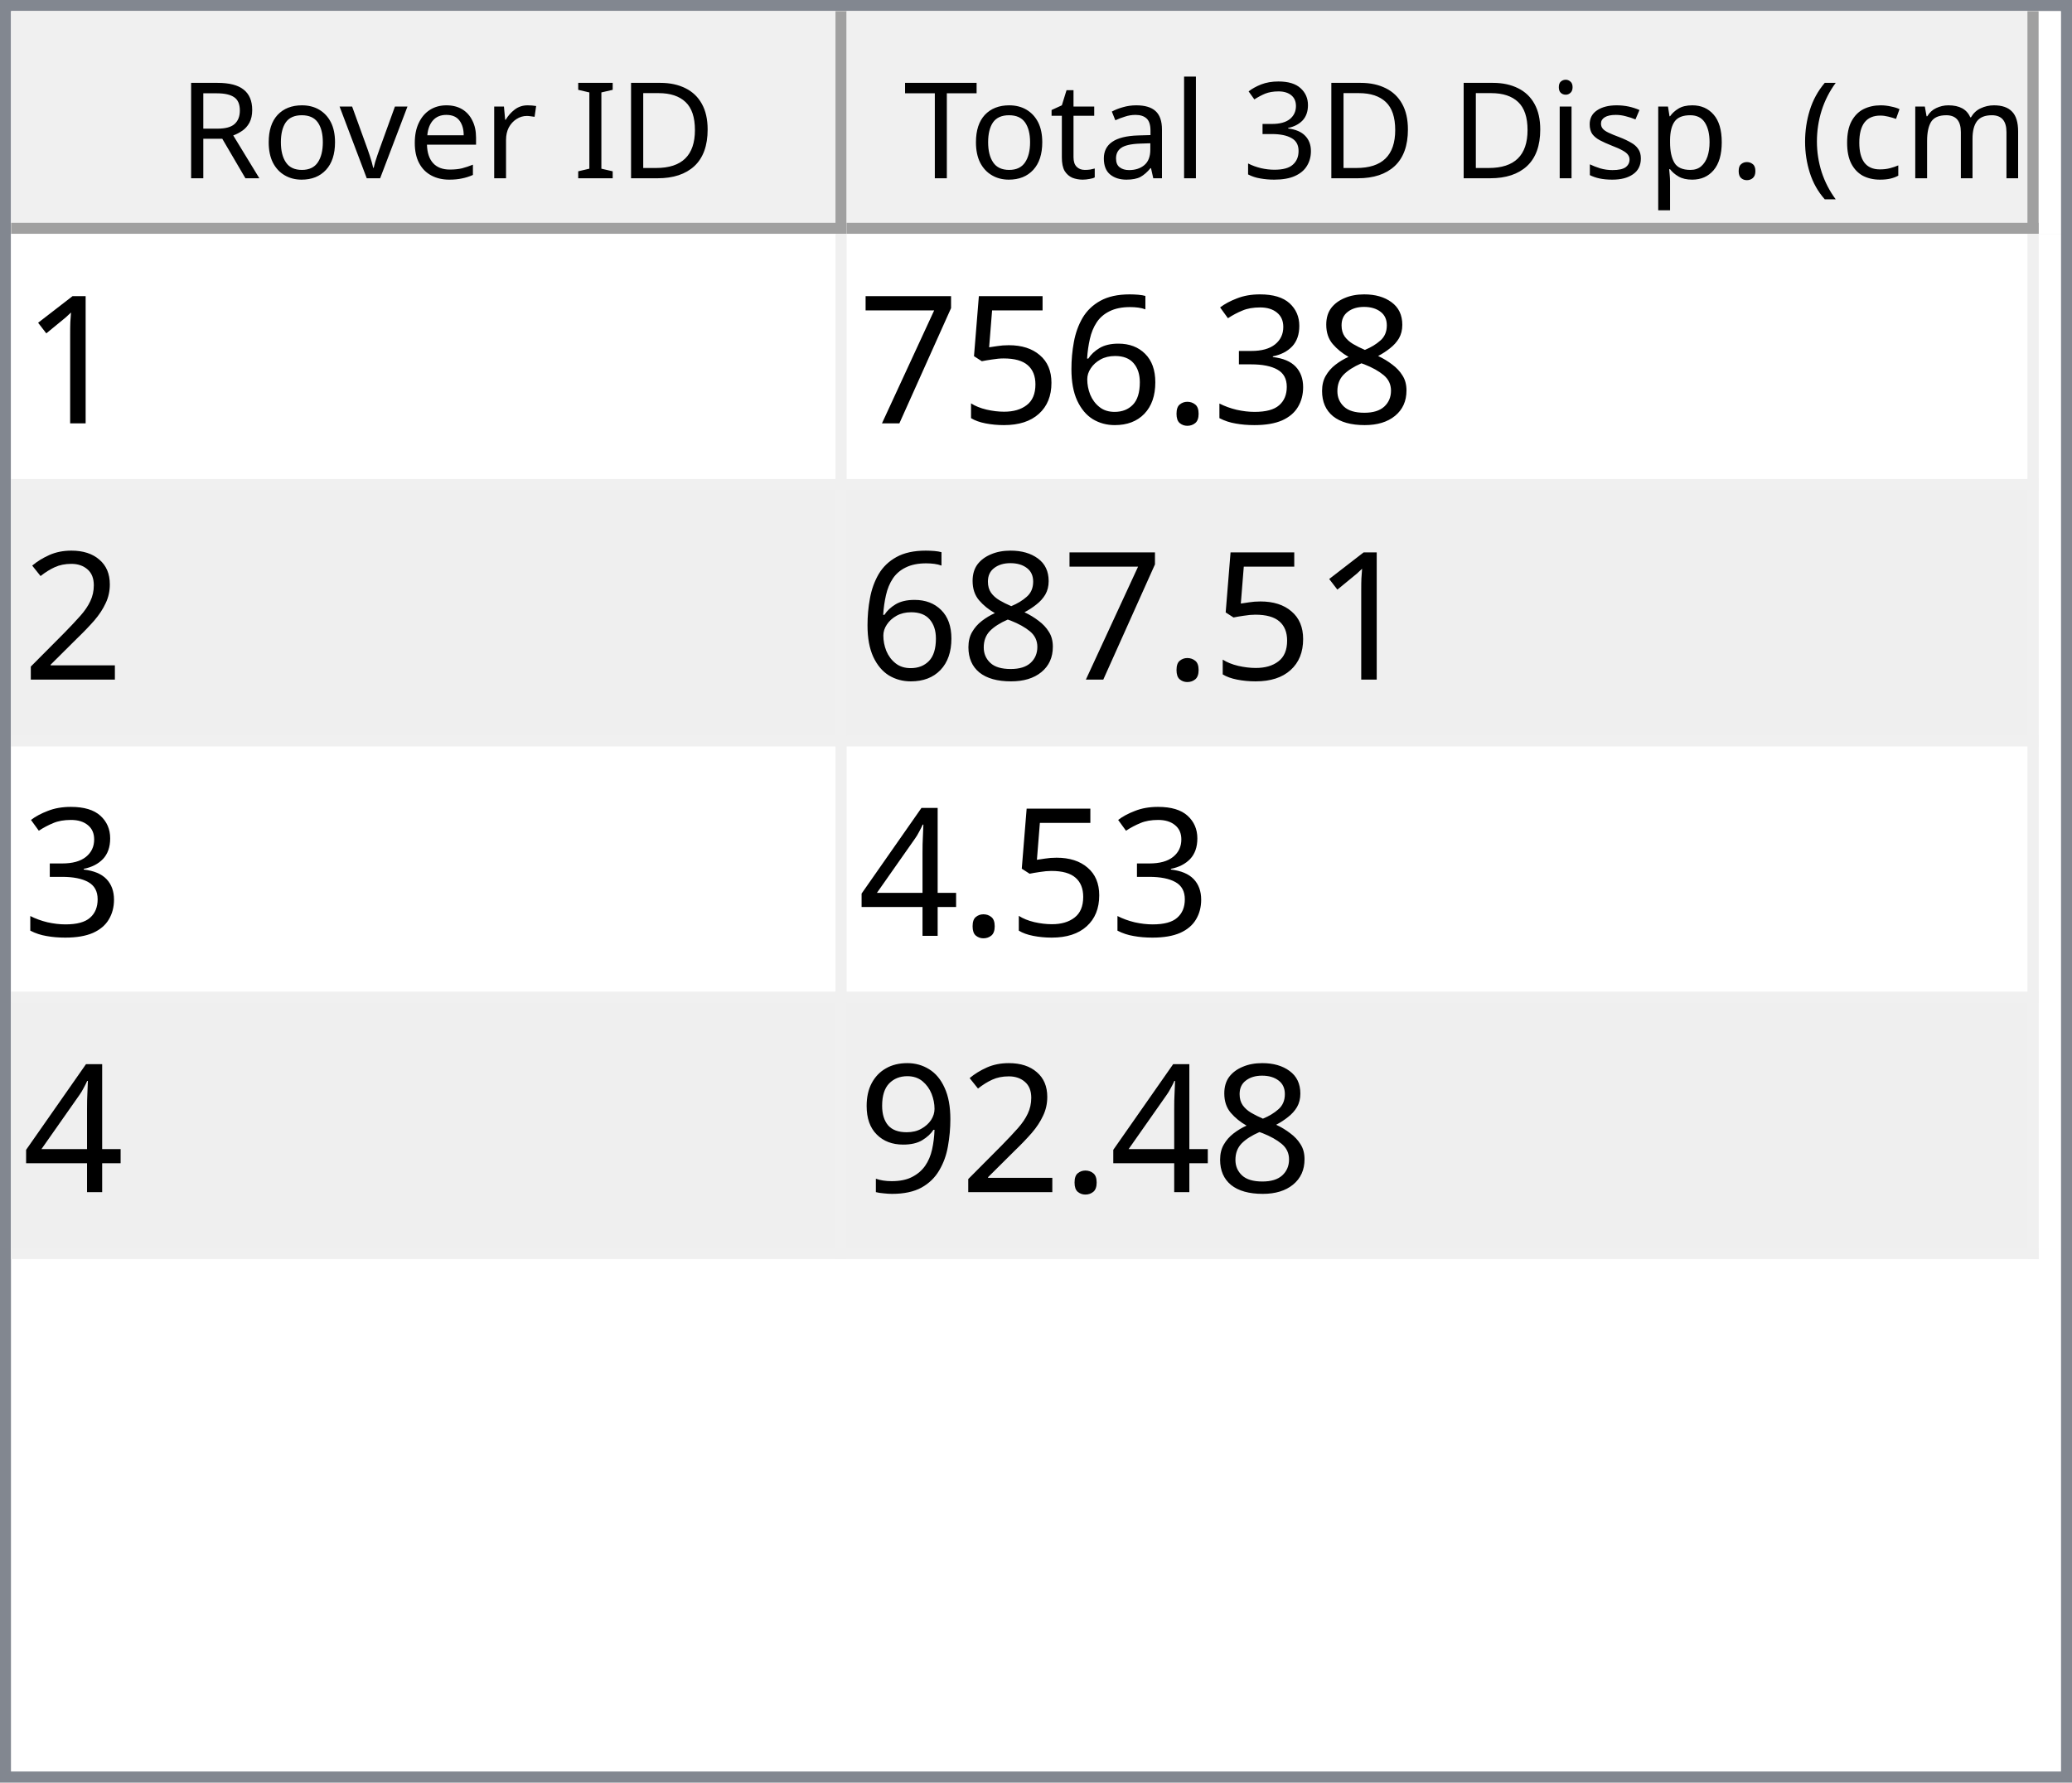
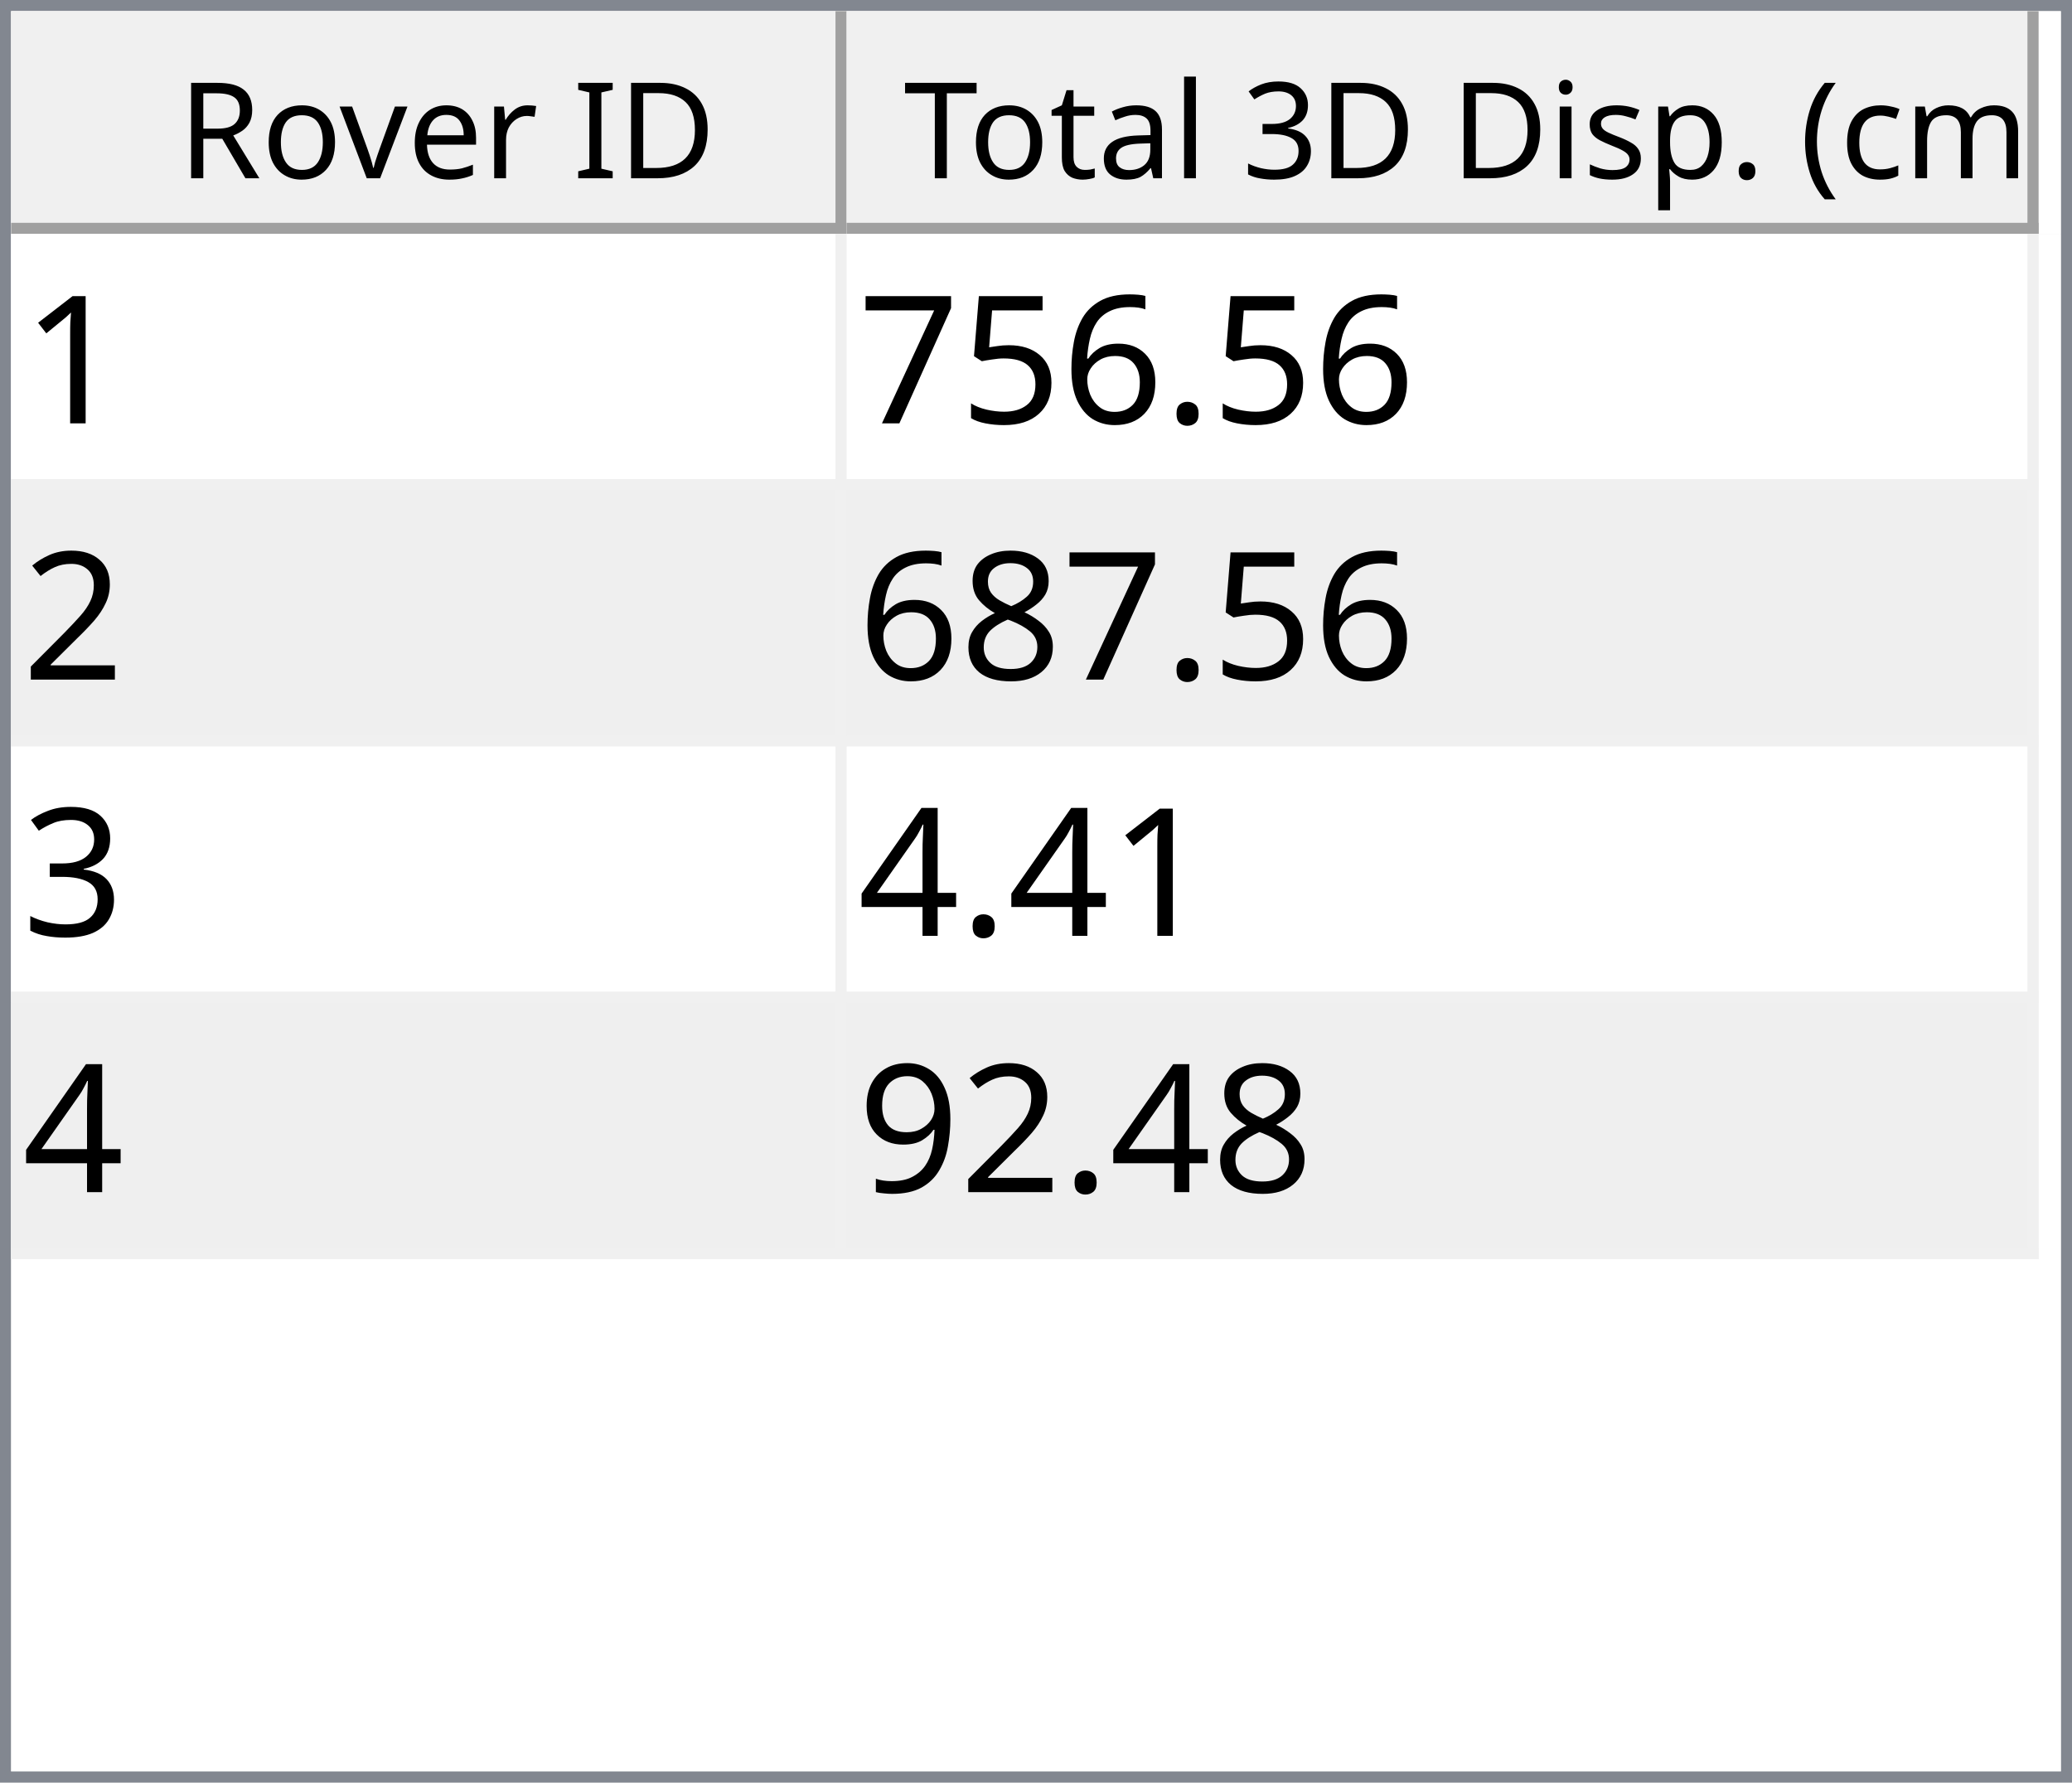
<svg xmlns="http://www.w3.org/2000/svg" style="fill-opacity:1; color-rendering:auto; color-interpolation:auto; text-rendering:auto; stroke:black; stroke-linecap:square; stroke-miterlimit:10; shape-rendering:auto; stroke-opacity:1; fill:black; stroke-dasharray:none; font-weight:normal; stroke-width:1; font-family:'Dialog'; font-style:normal; stroke-linejoin:miter; font-size:12px; stroke-dashoffset:0; image-rendering:auto;" width="186" height="160">
  <defs id="genericDefs" />
  <g>
    <defs id="defs1">
      <clipPath clipPathUnits="userSpaceOnUse" id="clipPath1">
        <path d="M0 0 L186 0 L186 160 L0 160 L0 0 Z" />
      </clipPath>
      <clipPath clipPathUnits="userSpaceOnUse" id="clipPath2">
        <path d="M0 0 L0 160 L186 160 L186 0 Z" />
      </clipPath>
      <clipPath clipPathUnits="userSpaceOnUse" id="clipPath3">
        <path d="M0 0 L0 20 L184 20 L184 0 Z" />
      </clipPath>
      <clipPath clipPathUnits="userSpaceOnUse" id="clipPath4">
        <path d="M0 0 L0 20 L75 20 L75 0 Z" />
      </clipPath>
      <clipPath clipPathUnits="userSpaceOnUse" id="clipPath5">
        <path d="M1 1 L1 19 L74 19 L74 1 Z" />
      </clipPath>
      <clipPath clipPathUnits="userSpaceOnUse" id="clipPath6">
        <path d="M0 0 L0 18 L73 18 L73 0 Z" />
      </clipPath>
      <clipPath clipPathUnits="userSpaceOnUse" id="clipPath7">
        <path d="M-0.5 -0.5 L-0.5 19.5 L74.5 19.5 L74.5 -0.5 Z" />
      </clipPath>
      <clipPath clipPathUnits="userSpaceOnUse" id="clipPath8">
        <path d="M0 0 L0 20 L107 20 L107 0 Z" />
      </clipPath>
      <clipPath clipPathUnits="userSpaceOnUse" id="clipPath9">
        <path d="M1 1 L1 19 L106 19 L106 1 Z" />
      </clipPath>
      <clipPath clipPathUnits="userSpaceOnUse" id="clipPath10">
        <path d="M0 0 L0 18 L105 18 L105 0 Z" />
      </clipPath>
      <clipPath clipPathUnits="userSpaceOnUse" id="clipPath11">
        <path d="M-0.5 -0.5 L-0.5 19.5 L106.5 19.5 L106.5 -0.5 Z" />
      </clipPath>
      <clipPath clipPathUnits="userSpaceOnUse" id="clipPath12">
        <path d="M0 0 L0 138 L184 138 L184 0 Z" />
      </clipPath>
      <clipPath clipPathUnits="userSpaceOnUse" id="clipPath13">
        <path d="M0 0 L0 92 L182 92 L182 0 Z" />
      </clipPath>
      <clipPath clipPathUnits="userSpaceOnUse" id="clipPath14">
        <path d="M-0.5 -0.5 L-0.5 91.5 L181.5 91.5 L181.5 -0.5 Z" />
      </clipPath>
      <clipPath clipPathUnits="userSpaceOnUse" id="clipPath15">
        <path d="M0 0 L0 22 L74 22 L74 0 Z" />
      </clipPath>
      <clipPath clipPathUnits="userSpaceOnUse" id="clipPath16">
        <path d="M0 0 L0 22 L106 22 L106 0 Z" />
      </clipPath>
      <font horiz-adv-x="64.551" id="font1">
        <font-face ascent="107.91" descent="25.098" units-per-em="100" style="font-style:normal; font-family:Segoe UI; font-weight:normal;" />
        <missing-glyph horiz-adv-x="64.551" d="M8.109 0 L8.109 68.266 L56.453 68.266 L56.453 0 L8.109 0 ZM15.328 7.234 L49.219 7.234 L49.219 61.031 L15.328 61.031 L15.328 7.234 Z" />
        <glyph unicode="D" horiz-adv-x="70.117" d="M9.188 0 L9.188 70.016 L28.516 70.016 Q65.531 70.016 65.531 35.891 Q65.531 19.672 55.25 9.836 Q44.969 0 27.734 0 L9.188 0 ZM17.391 62.594 L17.391 7.422 L27.828 7.422 Q41.609 7.422 49.273 14.797 Q56.938 22.172 56.938 35.688 Q56.938 62.594 28.328 62.594 L17.391 62.594 Z" />
        <glyph unicode="I" horiz-adv-x="26.611" d="M17.391 0 L9.188 0 L9.188 70.016 L17.391 70.016 L17.391 0 Z" />
        <glyph unicode=" " horiz-adv-x="27.393" d="" />
        <glyph unicode="r" horiz-adv-x="34.766" d="M34.188 41.891 Q32.078 43.5 28.125 43.5 Q23 43.5 19.555 38.672 Q16.109 33.844 16.109 25.484 L16.109 0 L8.109 0 L8.109 50 L16.109 50 L16.109 39.703 L16.312 39.703 Q18.016 44.969 21.531 47.922 Q25.047 50.875 29.391 50.875 Q32.516 50.875 34.188 50.203 L34.188 41.891 Z" />
        <glyph unicode="e" horiz-adv-x="52.295" d="M48.297 23 L12.984 23 Q13.188 14.656 17.484 10.109 Q21.781 5.562 29.297 5.562 Q37.75 5.562 44.828 11.141 L44.828 3.609 Q38.234 -1.172 27.391 -1.172 Q16.797 -1.172 10.742 5.641 Q4.688 12.453 4.688 24.812 Q4.688 36.469 11.305 43.82 Q17.922 51.172 27.734 51.172 Q37.547 51.172 42.922 44.828 Q48.297 38.484 48.297 27.203 L48.297 23 ZM40.094 29.781 Q40.047 36.719 36.75 40.578 Q33.453 44.438 27.594 44.438 Q21.922 44.438 17.969 40.383 Q14.016 36.328 13.094 29.781 L40.094 29.781 Z" />
        <glyph unicode="v" horiz-adv-x="47.9" d="M47.406 50 L27.484 0 L19.625 0 L0.688 50 L9.469 50 L22.172 13.672 Q23.578 9.672 23.922 6.688 L24.125 6.688 Q24.609 10.453 25.688 13.484 L38.969 50 L47.406 50 Z" />
        <glyph unicode="o" horiz-adv-x="58.594" d="M29 -1.172 Q17.922 -1.172 11.305 5.836 Q4.688 12.844 4.688 24.422 Q4.688 37.016 11.57 44.094 Q18.453 51.172 30.172 51.172 Q41.359 51.172 47.633 44.289 Q53.906 37.406 53.906 25.203 Q53.906 13.234 47.141 6.031 Q40.375 -1.172 29 -1.172 ZM29.594 44.438 Q21.875 44.438 17.383 39.188 Q12.891 33.938 12.891 24.703 Q12.891 15.828 17.43 10.695 Q21.969 5.562 29.594 5.562 Q37.359 5.562 41.531 10.594 Q45.703 15.625 45.703 24.906 Q45.703 34.281 41.531 39.359 Q37.359 44.438 29.594 44.438 Z" />
        <glyph unicode="R" horiz-adv-x="59.814" d="M59.375 0 L49.609 0 L37.891 19.625 Q36.281 22.359 34.766 24.289 Q33.25 26.219 31.664 27.438 Q30.078 28.656 28.25 29.219 Q26.422 29.781 24.125 29.781 L17.391 29.781 L17.391 0 L9.188 0 L9.188 70.016 L30.078 70.016 Q34.672 70.016 38.555 68.867 Q42.438 67.719 45.289 65.375 Q48.141 63.031 49.758 59.547 Q51.375 56.062 51.375 51.375 Q51.375 47.703 50.273 44.656 Q49.172 41.609 47.148 39.211 Q45.125 36.812 42.266 35.133 Q39.406 33.453 35.844 32.516 L35.844 32.328 Q37.594 31.547 38.891 30.547 Q40.188 29.547 41.359 28.18 Q42.531 26.812 43.68 25.078 Q44.828 23.344 46.234 21.047 L59.375 0 ZM17.391 62.594 L17.391 37.203 L28.516 37.203 Q31.594 37.203 34.203 38.133 Q36.812 39.062 38.719 40.797 Q40.625 42.531 41.703 45.047 Q42.781 47.562 42.781 50.688 Q42.781 56.297 39.141 59.445 Q35.5 62.594 28.609 62.594 L17.391 62.594 Z" />
        <glyph unicode=")" horiz-adv-x="30.176" d="M8.297 -15.922 L1.172 -15.922 Q16.406 2.344 16.406 26.812 Q16.406 51.469 1.078 70.016 L8.297 70.016 Q23.531 52.156 23.531 26.703 Q23.531 1.375 8.297 -15.922 Z" />
        <glyph unicode="m" horiz-adv-x="86.133" d="M79.109 0 L71.094 0 L71.094 28.719 Q71.094 37.016 68.531 40.727 Q65.969 44.438 59.906 44.438 Q54.781 44.438 51.195 39.75 Q47.609 35.062 47.609 28.516 L47.609 0 L39.594 0 L39.594 29.688 Q39.594 44.438 28.219 44.438 Q22.953 44.438 19.531 40.016 Q16.109 35.594 16.109 28.516 L16.109 0 L8.109 0 L8.109 50 L16.109 50 L16.109 42.094 L16.312 42.094 Q21.625 51.172 31.844 51.172 Q36.969 51.172 40.773 48.312 Q44.578 45.453 46 40.828 Q51.562 51.172 62.594 51.172 Q79.109 51.172 79.109 30.812 L79.109 0 Z" />
        <glyph unicode="c" horiz-adv-x="46.191" d="M42.188 2.297 Q36.422 -1.172 28.516 -1.172 Q17.828 -1.172 11.258 5.789 Q4.688 12.75 4.688 23.828 Q4.688 36.188 11.766 43.68 Q18.844 51.172 30.672 51.172 Q37.25 51.172 42.281 48.734 L42.281 40.531 Q36.719 44.438 30.375 44.438 Q22.703 44.438 17.797 38.945 Q12.891 33.453 12.891 24.516 Q12.891 15.719 17.508 10.641 Q22.125 5.562 29.891 5.562 Q36.422 5.562 42.188 9.906 L42.188 2.297 Z" />
        <glyph unicode="(" horiz-adv-x="30.176" d="M29.109 -15.922 L21.969 -15.922 Q6.844 1.375 6.844 26.703 Q6.844 52.156 21.969 70.016 L29.203 70.016 Q13.875 51.469 13.875 26.812 Q13.875 2.344 29.109 -15.922 Z" />
        <glyph unicode="." horiz-adv-x="21.68" d="M10.891 -1.078 Q8.641 -1.078 7.055 0.539 Q5.469 2.156 5.469 4.391 Q5.469 6.641 7.055 8.273 Q8.641 9.906 10.891 9.906 Q13.188 9.906 14.797 8.273 Q16.406 6.641 16.406 4.391 Q16.406 2.156 14.797 0.539 Q13.188 -1.078 10.891 -1.078 Z" />
        <glyph unicode="p" horiz-adv-x="58.789" d="M16.312 7.234 L16.109 7.234 L16.109 -23 L8.109 -23 L8.109 50 L16.109 50 L16.109 41.219 L16.312 41.219 Q22.219 51.172 33.594 51.172 Q43.266 51.172 48.688 44.461 Q54.109 37.75 54.109 26.469 Q54.109 13.922 48 6.375 Q41.891 -1.172 31.297 -1.172 Q21.578 -1.172 16.312 7.234 ZM16.109 27.391 L16.109 20.406 Q16.109 14.203 20.141 9.883 Q24.172 5.562 30.375 5.562 Q37.641 5.562 41.773 11.133 Q45.906 16.703 45.906 26.609 Q45.906 34.969 42.047 39.703 Q38.188 44.438 31.594 44.438 Q24.609 44.438 20.359 39.578 Q16.109 34.719 16.109 27.391 Z" />
        <glyph unicode="s" horiz-adv-x="42.432" d="M5.078 1.812 L5.078 10.406 Q11.625 5.562 19.484 5.562 Q30.031 5.562 30.031 12.594 Q30.031 14.594 29.125 15.992 Q28.219 17.391 26.68 18.461 Q25.141 19.531 23.07 20.383 Q21 21.234 18.609 22.172 Q15.281 23.484 12.766 24.828 Q10.25 26.172 8.57 27.859 Q6.891 29.547 6.031 31.695 Q5.172 33.844 5.172 36.719 Q5.172 40.234 6.789 42.945 Q8.406 45.656 11.086 47.484 Q13.766 49.312 17.211 50.242 Q20.656 51.172 24.312 51.172 Q30.812 51.172 35.938 48.922 L35.938 40.828 Q30.422 44.438 23.25 44.438 Q21 44.438 19.195 43.922 Q17.391 43.406 16.094 42.477 Q14.797 41.547 14.086 40.258 Q13.375 38.969 13.375 37.406 Q13.375 35.453 14.086 34.133 Q14.797 32.812 16.164 31.789 Q17.531 30.766 19.484 29.938 Q21.438 29.109 23.922 28.125 Q27.25 26.859 29.883 25.516 Q32.516 24.172 34.375 22.484 Q36.234 20.797 37.234 18.602 Q38.234 16.406 38.234 13.375 Q38.234 9.672 36.602 6.938 Q34.969 4.203 32.234 2.398 Q29.5 0.594 25.93 -0.289 Q22.359 -1.172 18.453 -1.172 Q10.75 -1.172 5.078 1.812 Z" />
        <glyph unicode="i" horiz-adv-x="24.219" d="M12.203 62.703 Q10.062 62.703 8.547 64.164 Q7.031 65.625 7.031 67.875 Q7.031 70.125 8.547 71.609 Q10.062 73.094 12.203 73.094 Q14.406 73.094 15.945 71.609 Q17.484 70.125 17.484 67.875 Q17.484 65.719 15.945 64.211 Q14.406 62.703 12.203 62.703 ZM16.109 0 L8.109 0 L8.109 50 L16.109 50 L16.109 0 Z" />
        <glyph unicode="3" horiz-adv-x="53.906" d="M46.531 19.828 Q46.531 15.094 44.75 11.211 Q42.969 7.328 39.719 4.57 Q36.469 1.812 31.93 0.297 Q27.391 -1.219 21.922 -1.219 Q11.922 -1.219 6 2.594 L6 11.188 Q13.094 5.609 22.219 5.609 Q25.875 5.609 28.828 6.539 Q31.781 7.469 33.906 9.227 Q36.031 10.984 37.18 13.477 Q38.328 15.969 38.328 19.094 Q38.328 32.812 18.797 32.812 L12.984 32.812 L12.984 39.594 L18.5 39.594 Q35.797 39.594 35.797 52.484 Q35.797 64.406 22.609 64.406 Q15.188 64.406 8.688 59.422 L8.688 67.188 Q15.375 71.188 24.609 71.188 Q29 71.188 32.57 69.969 Q36.141 68.75 38.68 66.555 Q41.219 64.359 42.609 61.281 Q44 58.203 44 54.5 Q44 40.672 30.031 36.719 L30.031 36.531 Q33.594 36.141 36.625 34.797 Q39.656 33.453 41.852 31.305 Q44.047 29.156 45.289 26.25 Q46.531 23.344 46.531 19.828 Z" />
        <glyph unicode="l" horiz-adv-x="24.219" d="M16.109 0 L8.109 0 L8.109 74.031 L16.109 74.031 L16.109 0 Z" />
        <glyph unicode="a" horiz-adv-x="50.879" d="M43.891 0 L35.891 0 L35.891 7.812 L35.688 7.812 Q30.469 -1.172 20.312 -1.172 Q12.844 -1.172 8.617 2.781 Q4.391 6.734 4.391 13.281 Q4.391 27.297 20.906 29.594 L35.891 31.688 Q35.891 44.438 25.594 44.438 Q16.547 44.438 9.281 38.281 L9.281 46.484 Q16.656 51.172 26.266 51.172 Q43.891 51.172 43.891 32.516 L43.891 0 ZM35.891 25.297 L23.828 23.641 Q18.266 22.859 15.43 20.875 Q12.594 18.891 12.594 13.875 Q12.594 10.203 15.211 7.883 Q17.828 5.562 22.172 5.562 Q28.125 5.562 32.008 9.742 Q35.891 13.922 35.891 20.312 L35.891 25.297 Z" />
        <glyph unicode="t" horiz-adv-x="33.887" d="M31.297 0.484 Q28.469 -1.078 23.828 -1.078 Q10.688 -1.078 10.688 13.578 L10.688 43.172 L2.094 43.172 L2.094 50 L10.688 50 L10.688 62.203 L18.703 64.797 L18.703 50 L31.297 50 L31.297 43.172 L18.703 43.172 L18.703 14.984 Q18.703 9.969 20.414 7.82 Q22.125 5.672 26.078 5.672 Q29.109 5.672 31.297 7.328 L31.297 0.484 Z" />
        <glyph unicode="T" horiz-adv-x="52.393" d="M50.594 62.594 L30.375 62.594 L30.375 0 L22.172 0 L22.172 62.594 L2 62.594 L2 70.016 L50.594 70.016 L50.594 62.594 Z" />
      </font>
      <font horiz-adv-x="75.0" id="font2">
        <font-face ascent="100.537" descent="21.973" units-per-em="100" style="font-style:normal; font-family:sans-serif; font-weight:normal;" />
        <missing-glyph horiz-adv-x="75.0" d="M12.5 0 L12.5 62.5 L62.5 62.5 L62.5 0 L12.5 0 ZM14.062 1.562 L60.938 1.562 L60.938 60.938 L14.062 60.938 L14.062 1.562 Z" />
        <glyph unicode="1" horiz-adv-x="55.615" d="M37.25 0 L28.469 0 L28.469 56 Q25.297 52.984 20.141 49.953 Q14.984 46.922 10.891 45.406 L10.891 53.906 Q18.266 57.375 23.781 62.305 Q29.297 67.234 31.594 71.875 L37.25 71.875 L37.25 0 Z" />
-         <glyph unicode="8" horiz-adv-x="55.615" d="M17.672 38.812 Q12.203 40.828 9.57 44.539 Q6.938 48.25 6.938 53.422 Q6.938 61.234 12.555 66.555 Q18.172 71.875 27.484 71.875 Q36.859 71.875 42.578 66.43 Q48.297 60.984 48.297 53.172 Q48.297 48.188 45.68 44.508 Q43.062 40.828 37.75 38.812 Q44.344 36.672 47.781 31.883 Q51.219 27.094 51.219 20.453 Q51.219 11.281 44.727 5.031 Q38.234 -1.219 27.641 -1.219 Q17.047 -1.219 10.547 5.055 Q4.047 11.328 4.047 20.703 Q4.047 27.688 7.594 32.398 Q11.141 37.109 17.672 38.812 ZM15.922 53.719 Q15.922 48.641 19.195 45.414 Q22.469 42.188 27.688 42.188 Q32.766 42.188 36.016 45.383 Q39.266 48.578 39.266 53.219 Q39.266 58.062 35.914 61.359 Q32.562 64.656 27.594 64.656 Q22.562 64.656 19.242 61.43 Q15.922 58.203 15.922 53.719 ZM13.094 20.656 Q13.094 16.891 14.875 13.375 Q16.656 9.859 20.172 7.93 Q23.688 6 27.734 6 Q34.031 6 38.133 10.055 Q42.234 14.109 42.234 20.359 Q42.234 26.703 38.016 30.859 Q33.797 35.016 27.438 35.016 Q21.234 35.016 17.164 30.914 Q13.094 26.812 13.094 20.656 Z" />
-         <glyph unicode="3" horiz-adv-x="55.615" d="M4.203 18.891 L12.984 20.062 Q14.5 12.594 18.141 9.297 Q21.781 6 27 6 Q33.203 6 37.477 10.297 Q41.75 14.594 41.75 20.953 Q41.75 27 37.797 30.93 Q33.844 34.859 27.734 34.859 Q25.25 34.859 21.531 33.891 L22.516 41.609 Q23.391 41.5 23.922 41.5 Q29.547 41.5 34.039 44.43 Q38.531 47.359 38.531 53.469 Q38.531 58.297 35.258 61.477 Q31.984 64.656 26.812 64.656 Q21.688 64.656 18.266 61.43 Q14.844 58.203 13.875 51.766 L5.078 53.328 Q6.688 62.156 12.398 67.016 Q18.109 71.875 26.609 71.875 Q32.469 71.875 37.398 69.359 Q42.328 66.844 44.945 62.5 Q47.562 58.156 47.562 53.266 Q47.562 48.641 45.07 44.828 Q42.578 41.016 37.703 38.766 Q44.047 37.312 47.562 32.695 Q51.078 28.078 51.078 21.141 Q51.078 11.766 44.242 5.25 Q37.406 -1.266 26.953 -1.266 Q17.531 -1.266 11.305 4.352 Q5.078 9.969 4.203 18.891 Z" />
        <glyph unicode="." horiz-adv-x="27.783" d="M9.078 0 L9.078 10.016 L19.094 10.016 L19.094 0 L9.078 0 Z" />
        <glyph unicode="6" horiz-adv-x="55.615" d="M49.75 54.047 L41.016 53.375 Q39.844 58.547 37.703 60.891 Q34.125 64.656 28.906 64.656 Q24.703 64.656 21.531 62.312 Q17.391 59.281 14.992 53.469 Q12.594 47.656 12.5 36.922 Q15.672 41.75 20.266 44.094 Q24.859 46.438 29.891 46.438 Q38.672 46.438 44.852 39.969 Q51.031 33.5 51.031 23.25 Q51.031 16.5 48.125 10.719 Q45.219 4.938 40.141 1.859 Q35.062 -1.219 28.609 -1.219 Q17.625 -1.219 10.695 6.859 Q3.766 14.938 3.766 33.5 Q3.766 54.25 11.422 63.672 Q18.109 71.875 29.438 71.875 Q37.891 71.875 43.289 67.141 Q48.688 62.406 49.75 54.047 ZM13.875 23.188 Q13.875 18.656 15.797 14.508 Q17.719 10.359 21.188 8.18 Q24.656 6 28.469 6 Q34.031 6 38.039 10.492 Q42.047 14.984 42.047 22.703 Q42.047 30.125 38.086 34.398 Q34.125 38.672 28.125 38.672 Q22.172 38.672 18.023 34.398 Q13.875 30.125 13.875 23.188 Z" />
        <glyph unicode="5" horiz-adv-x="55.615" d="M4.156 18.75 L13.375 19.531 Q14.406 12.797 18.141 9.398 Q21.875 6 27.156 6 Q33.5 6 37.891 10.789 Q42.281 15.578 42.281 23.484 Q42.281 31 38.062 35.352 Q33.844 39.703 27 39.703 Q22.75 39.703 19.336 37.773 Q15.922 35.844 13.969 32.766 L5.719 33.844 L12.641 70.609 L48.25 70.609 L48.25 62.203 L19.672 62.203 L15.828 42.969 Q22.266 47.469 29.344 47.469 Q38.719 47.469 45.164 40.969 Q51.609 34.469 51.609 24.266 Q51.609 14.547 45.953 7.469 Q39.062 -1.219 27.156 -1.219 Q17.391 -1.219 11.211 4.25 Q5.031 9.719 4.156 18.75 Z" />
        <glyph unicode="7" horiz-adv-x="55.615" d="M4.734 62.203 L4.734 70.656 L51.078 70.656 L51.078 63.812 Q44.234 56.547 37.523 44.484 Q30.812 32.422 27.156 19.672 Q24.516 10.688 23.781 0 L14.75 0 Q14.891 8.453 18.062 20.414 Q21.234 32.375 27.172 43.484 Q33.109 54.594 39.797 62.203 L4.734 62.203 Z" />
        <glyph unicode="2" horiz-adv-x="55.615" d="M50.344 8.453 L50.344 0 L3.031 0 Q2.938 3.172 4.047 6.109 Q5.859 10.938 9.836 15.625 Q13.812 20.312 21.344 26.469 Q33.016 36.031 37.117 41.625 Q41.219 47.219 41.219 52.203 Q41.219 57.422 37.477 61.008 Q33.734 64.594 27.734 64.594 Q21.391 64.594 17.578 60.789 Q13.766 56.984 13.719 50.25 L4.688 51.172 Q5.609 61.281 11.664 66.578 Q17.719 71.875 27.938 71.875 Q38.234 71.875 44.242 66.164 Q50.25 60.453 50.25 52 Q50.25 47.703 48.492 43.555 Q46.734 39.406 42.656 34.812 Q38.578 30.219 29.109 22.219 Q21.188 15.578 18.945 13.211 Q16.703 10.844 15.234 8.453 L50.344 8.453 Z" />
+         <glyph unicode="8" horiz-adv-x="55.615" d="M17.672 38.812 Q12.203 40.828 9.57 44.539 Q6.938 48.25 6.938 53.422 Q6.938 61.234 12.555 66.555 Q18.172 71.875 27.484 71.875 Q36.859 71.875 42.578 66.43 Q48.297 60.984 48.297 53.172 Q48.297 48.188 45.68 44.508 Q43.062 40.828 37.75 38.812 Q44.344 36.672 47.781 31.883 Q51.219 27.094 51.219 20.453 Q51.219 11.281 44.727 5.031 Q38.234 -1.219 27.641 -1.219 Q17.047 -1.219 10.547 5.055 Q4.047 11.328 4.047 20.703 Q4.047 27.688 7.594 32.398 Q11.141 37.109 17.672 38.812 ZM15.922 53.719 Q15.922 48.641 19.195 45.414 Q22.469 42.188 27.688 42.188 Q32.766 42.188 36.016 45.383 Q39.266 48.578 39.266 53.219 Q39.266 58.062 35.914 61.359 Q32.562 64.656 27.594 64.656 Q22.562 64.656 19.242 61.43 Q15.922 58.203 15.922 53.719 ZM13.094 20.656 Q13.094 16.891 14.875 13.375 Q16.656 9.859 20.172 7.93 Q23.688 6 27.734 6 Q34.031 6 38.133 10.055 Q42.234 14.109 42.234 20.359 Q42.234 26.703 38.016 30.859 Q33.797 35.016 27.438 35.016 Q21.234 35.016 17.164 30.914 Q13.094 26.812 13.094 20.656 Z" />
+         <glyph unicode="3" horiz-adv-x="55.615" d="M4.203 18.891 L12.984 20.062 Q14.5 12.594 18.141 9.297 Q21.781 6 27 6 Q33.203 6 37.477 10.297 Q41.75 14.594 41.75 20.953 Q41.75 27 37.797 30.93 Q33.844 34.859 27.734 34.859 Q25.25 34.859 21.531 33.891 L22.516 41.609 Q23.391 41.5 23.922 41.5 Q29.547 41.5 34.039 44.43 Q38.531 47.359 38.531 53.469 Q38.531 58.297 35.258 61.477 Q31.984 64.656 26.812 64.656 Q21.688 64.656 18.266 61.43 Q14.844 58.203 13.875 51.766 L5.078 53.328 Q6.688 62.156 12.398 67.016 Q18.109 71.875 26.609 71.875 Q32.469 71.875 37.398 69.359 Q42.328 66.844 44.945 62.5 Q47.562 58.156 47.562 53.266 Q47.562 48.641 45.07 44.828 Q42.578 41.016 37.703 38.766 Q44.047 37.312 47.562 32.695 Q51.078 28.078 51.078 21.141 Q51.078 11.766 44.242 5.25 Q37.406 -1.266 26.953 -1.266 Q17.531 -1.266 11.305 4.352 Q5.078 9.969 4.203 18.891 Z" />
        <glyph unicode="4" horiz-adv-x="55.615" d="M32.328 0 L32.328 17.141 L1.266 17.141 L1.266 25.203 L33.938 71.578 L41.109 71.578 L41.109 25.203 L50.781 25.203 L50.781 17.141 L41.109 17.141 L41.109 0 L32.328 0 ZM32.328 25.203 L32.328 57.469 L9.906 25.203 L32.328 25.203 Z" />
        <glyph unicode="9" horiz-adv-x="55.615" d="M5.469 16.547 L13.922 17.328 Q14.984 11.375 18.016 8.688 Q21.047 6 25.781 6 Q29.828 6 32.883 7.859 Q35.938 9.719 37.891 12.82 Q39.844 15.922 41.164 21.195 Q42.484 26.469 42.484 31.938 Q42.484 32.516 42.438 33.688 Q39.797 29.5 35.234 26.883 Q30.672 24.266 25.344 24.266 Q16.453 24.266 10.305 30.711 Q4.156 37.156 4.156 47.703 Q4.156 58.594 10.578 65.234 Q17 71.875 26.656 71.875 Q33.641 71.875 39.43 68.117 Q45.219 64.359 48.219 57.398 Q51.219 50.438 51.219 37.25 Q51.219 23.531 48.242 15.406 Q45.266 7.281 39.383 3.031 Q33.5 -1.219 25.594 -1.219 Q17.188 -1.219 11.867 3.445 Q6.547 8.109 5.469 16.547 ZM41.453 48.141 Q41.453 55.719 37.43 60.156 Q33.406 64.594 27.734 64.594 Q21.875 64.594 17.531 59.812 Q13.188 55.031 13.188 47.406 Q13.188 40.578 17.312 36.305 Q21.438 32.031 27.484 32.031 Q33.594 32.031 37.523 36.305 Q41.453 40.578 41.453 48.141 Z" />
      </font>
    </defs>
    <g style="fill:white; stroke:white;">
      <rect x="0" y="0" width="186" style="clip-path:url(#clipPath1); stroke:none;" height="160" />
    </g>
    <g style="fill:white; text-rendering:optimizeSpeed; color-rendering:optimizeSpeed; image-rendering:optimizeSpeed; shape-rendering:crispEdges; stroke:white; color-interpolation:sRGB;">
      <rect x="0" width="186" height="160" y="0" style="stroke:none;" />
      <path style="stroke:none;" d="M0 160 L186 160 L186 0 L0 0 Z" />
    </g>
    <g style="fill:rgb(240,240,240); font-family:'Segoe UI'; stroke:rgb(240,240,240);">
      <rect x="0" y="0" width="186" style="clip-path:url(#clipPath2); stroke:none;" height="160" />
    </g>
    <g style="fill:rgb(130,135,144); font-family:'Segoe UI'; stroke:rgb(130,135,144);">
      <path d="M0 0 L186 0 L186 160 L0 160 L0 0 ZM1 1 L185 1 L185 159 L1 159 L1 1 Z" style="fill-rule:evenodd; clip-path:url(#clipPath2); stroke:none;" />
    </g>
    <g style="fill:white; font-family:'Segoe UI'; stroke:white;" transform="translate(1,1)">
      <rect x="0" y="0" width="184" style="clip-path:url(#clipPath3); stroke:none;" height="20" />
    </g>
    <g style="fill:rgb(240,240,240); font-family:'Segoe UI'; stroke:rgb(240,240,240);" transform="translate(1,1)">
      <rect x="0" y="0" width="75" style="clip-path:url(#clipPath4); stroke:none;" height="20" />
    </g>
    <g style="font-family:'Segoe UI';" transform="translate(2,2)">
      <text x="14" xml:space="preserve" y="14" style="clip-path:url(#clipPath6); stroke:none;">Rover ID</text>
    </g>
    <g style="fill:rgb(160,160,160); font-family:'Segoe UI'; stroke:rgb(160,160,160); stroke-linejoin:bevel;" transform="translate(1.5,1.5)">
      <line x1="74" x2="74" y1="0" style="fill:none; clip-path:url(#clipPath7);" y2="19" />
    </g>
    <g style="fill:rgb(160,160,160); font-family:'Segoe UI'; stroke:rgb(160,160,160); stroke-linejoin:bevel;" transform="matrix(1,0,0,1,1,1) translate(0.5,0.5)">
      <line x1="0" x2="74" y1="19" style="fill:none; clip-path:url(#clipPath7);" y2="19" />
    </g>
    <g style="fill:rgb(240,240,240); font-family:'Segoe UI'; stroke:rgb(240,240,240);" transform="translate(76,1)">
      <rect x="0" y="0" width="107" style="clip-path:url(#clipPath8); stroke:none;" height="20" />
    </g>
    <g style="font-family:'Segoe UI';" transform="translate(77,2)">
      <text x="1" xml:space="preserve" y="14" style="clip-path:url(#clipPath10); stroke:none;"> Total 3D Disp. (cm)</text>
    </g>
    <g style="fill:rgb(160,160,160); font-family:'Segoe UI'; stroke:rgb(160,160,160); stroke-linejoin:bevel;" transform="translate(76.5,1.5)">
      <line x1="106" x2="106" y1="0" style="fill:none; clip-path:url(#clipPath11);" y2="19" />
    </g>
    <g style="fill:rgb(160,160,160); font-family:'Segoe UI'; stroke:rgb(160,160,160); stroke-linejoin:bevel;" transform="matrix(1,0,0,1,76,1) translate(0.5,0.5)">
      <line x1="0" x2="106" y1="19" style="fill:none; clip-path:url(#clipPath11);" y2="19" />
    </g>
    <g style="fill:white; font-family:'Segoe UI'; stroke:white;" transform="translate(1,21)">
      <rect x="0" y="0" width="184" style="clip-path:url(#clipPath12); stroke:none;" height="138" />
    </g>
    <g style="fill:rgb(240,240,240); font-size:16px; font-family:sans-serif; stroke:rgb(240,240,240);" transform="translate(1,21)">
      <rect x="0" y="0" width="182" style="clip-path:url(#clipPath13); stroke:none;" height="92" />
      <line transform="translate(0.5,0.5)" x1="0" x2="181" y1="22" style="clip-path:url(#clipPath14); fill:none; stroke-linejoin:bevel;" y2="22" />
    </g>
    <g transform="matrix(1,0,0,1,1,21) translate(0.5,0.5)" style="fill:rgb(240,240,240); font-size:16px; font-family:sans-serif; stroke:rgb(240,240,240); stroke-linejoin:bevel;">
      <line x1="0" x2="181" y1="45" style="fill:none; clip-path:url(#clipPath14);" y2="45" />
    </g>
    <g transform="matrix(1,0,0,1,1,21) translate(0.5,0.5)" style="fill:rgb(240,240,240); font-size:16px; font-family:sans-serif; stroke:rgb(240,240,240); stroke-linejoin:bevel;">
      <line x1="0" x2="181" y1="68" style="fill:none; clip-path:url(#clipPath14);" y2="68" />
    </g>
    <g transform="matrix(1,0,0,1,1,21) translate(0.5,0.5)" style="fill:rgb(240,240,240); font-size:16px; font-family:sans-serif; stroke:rgb(240,240,240); stroke-linejoin:bevel;">
      <line x1="0" x2="181" y1="91" style="fill:none; clip-path:url(#clipPath14);" y2="91" />
    </g>
    <g transform="matrix(1,0,0,1,1,21) translate(0.5,0.5)" style="fill:rgb(240,240,240); font-size:16px; font-family:sans-serif; stroke:rgb(240,240,240); stroke-linejoin:bevel;">
      <line x1="74" x2="74" y1="0" style="fill:none; clip-path:url(#clipPath14);" y2="91" />
    </g>
    <g transform="matrix(1,0,0,1,1,21) translate(0.5,0.5)" style="fill:rgb(240,240,240); font-size:16px; font-family:sans-serif; stroke:rgb(240,240,240); stroke-linejoin:bevel;">
      <line x1="181" x2="181" y1="0" style="fill:none; clip-path:url(#clipPath14);" y2="91" />
    </g>
    <g style="fill:white; font-size:16px; font-family:sans-serif; stroke:white;" transform="matrix(1,0,0,1,1,21)">
      <rect x="0" y="0" width="74" style="clip-path:url(#clipPath15); stroke:none;" height="22" />
      <text x="1" y="17" style="fill:black; clip-path:url(#clipPath15); stroke:none;" xml:space="preserve">1</text>
    </g>
    <g style="fill:white; font-size:16px; font-family:sans-serif; stroke:white;" transform="matrix(1,0,0,1,1,21) translate(75,0)">
      <rect x="0" y="0" width="106" style="clip-path:url(#clipPath16); stroke:none;" height="22" />
-       <text x="1" y="17" style="fill:black; clip-path:url(#clipPath16); stroke:none;" xml:space="preserve">756.38</text>
+       <text x="1" y="17" style="fill:black; clip-path:url(#clipPath16); stroke:none;" xml:space="preserve">756.56</text>
    </g>
    <g style="fill:rgb(239,239,239); font-size:16px; font-family:sans-serif; stroke:rgb(239,239,239);" transform="matrix(1,0,0,1,1,21) translate(0,23)">
      <rect x="0" y="0" width="74" style="clip-path:url(#clipPath15); stroke:none;" height="22" />
      <text x="1" y="17" style="fill:black; clip-path:url(#clipPath15); stroke:none;" xml:space="preserve">2</text>
    </g>
    <g style="fill:rgb(239,239,239); font-size:16px; font-family:sans-serif; stroke:rgb(239,239,239);" transform="matrix(1,0,0,1,1,21) translate(75,23)">
      <rect x="0" y="0" width="106" style="clip-path:url(#clipPath16); stroke:none;" height="22" />
-       <text x="1" y="17" style="fill:black; clip-path:url(#clipPath16); stroke:none;" xml:space="preserve">687.51</text>
+       <text x="1" y="17" style="fill:black; clip-path:url(#clipPath16); stroke:none;" xml:space="preserve">687.56</text>
    </g>
    <g style="fill:white; font-size:16px; font-family:sans-serif; stroke:white;" transform="matrix(1,0,0,1,1,21) translate(0,46)">
      <rect x="0" y="0" width="74" style="clip-path:url(#clipPath15); stroke:none;" height="22" />
      <text x="1" y="17" style="fill:black; clip-path:url(#clipPath15); stroke:none;" xml:space="preserve">3</text>
    </g>
    <g style="fill:white; font-size:16px; font-family:sans-serif; stroke:white;" transform="matrix(1,0,0,1,1,21) translate(75,46)">
      <rect x="0" y="0" width="106" style="clip-path:url(#clipPath16); stroke:none;" height="22" />
-       <text x="1" y="17" style="fill:black; clip-path:url(#clipPath16); stroke:none;" xml:space="preserve">4.53</text>
+       <text x="1" y="17" style="fill:black; clip-path:url(#clipPath16); stroke:none;" xml:space="preserve">4.41</text>
    </g>
    <g style="fill:rgb(239,239,239); font-size:16px; font-family:sans-serif; stroke:rgb(239,239,239);" transform="matrix(1,0,0,1,1,21) translate(0,69)">
      <rect x="0" y="0" width="74" style="clip-path:url(#clipPath15); stroke:none;" height="22" />
      <text x="1" y="17" style="fill:black; clip-path:url(#clipPath15); stroke:none;" xml:space="preserve">4</text>
    </g>
    <g style="fill:rgb(239,239,239); font-size:16px; font-family:sans-serif; stroke:rgb(239,239,239);" transform="matrix(1,0,0,1,1,21) translate(75,69)">
      <rect x="0" y="0" width="106" style="clip-path:url(#clipPath16); stroke:none;" height="22" />
      <text x="1" y="17" style="fill:black; clip-path:url(#clipPath16); stroke:none;" xml:space="preserve">92.48</text>
    </g>
  </g>
</svg>
